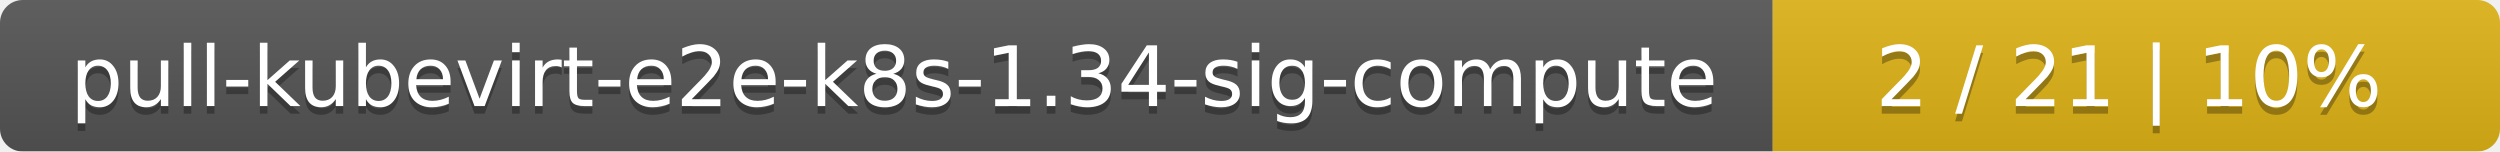
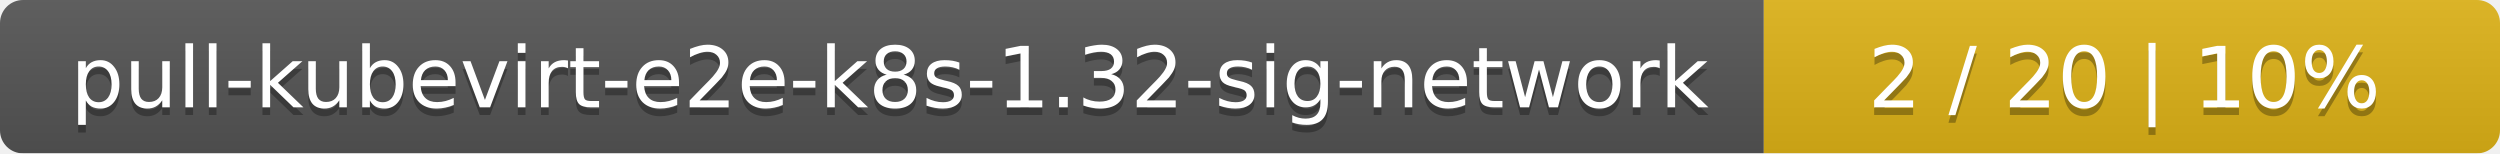
- <svg xmlns="http://www.w3.org/2000/svg" width="330" height="20">
+ <svg xmlns="http://www.w3.org/2000/svg" width="326" height="20">
  <linearGradient id="smooth" x2="0" y2="100%">
    <stop offset="0" stop-color="#bbb" stop-opacity=".1" />
    <stop offset="1" stop-opacity=".1" />
  </linearGradient>
  <mask id="round">
-     <rect width="330" height="20" rx="3" fill="#fff" />
+     <rect width="326" height="20" rx="3" fill="#fff" />
  </mask>
  <g mask="url(#round)">
-     <rect width="234" height="20" fill="#555" />
-     <rect x="234" width="96" height="20" fill="#dfb317" />
-     <rect width="330" height="20" fill="url(#smooth)" />
+     <rect width="230" height="20" fill="#555" />
+     <rect x="230" width="96" height="20" fill="#dfb317" />
+     <rect width="326" height="20" fill="url(#smooth)" />
  </g>
  <g fill="#fff" text-anchor="middle" font-family="DejaVu Sans,Verdana,Geneva,sans-serif" font-size="11">
-     <text x="118" y="15" fill="#010101" fill-opacity=".3">pull-kubevirt-e2e-k8s-1.34-sig-compute</text>
-     <text x="118" y="14">pull-kubevirt-e2e-k8s-1.34-sig-compute</text>
-     <text x="281" y="15" fill="#010101" fill-opacity=".3">2 / 21    |    10%</text>
-     <text x="281" y="14">2 / 21    |    10%</text>
+     <text x="116" y="15" fill="#010101" fill-opacity=".3">pull-kubevirt-e2e-k8s-1.32-sig-network</text>
+     <text x="116" y="14">pull-kubevirt-e2e-k8s-1.32-sig-network</text>
+     <text x="277" y="15" fill="#010101" fill-opacity=".3">2 / 20    |    10%</text>
+     <text x="277" y="14">2 / 20    |    10%</text>
  </g>
</svg>
